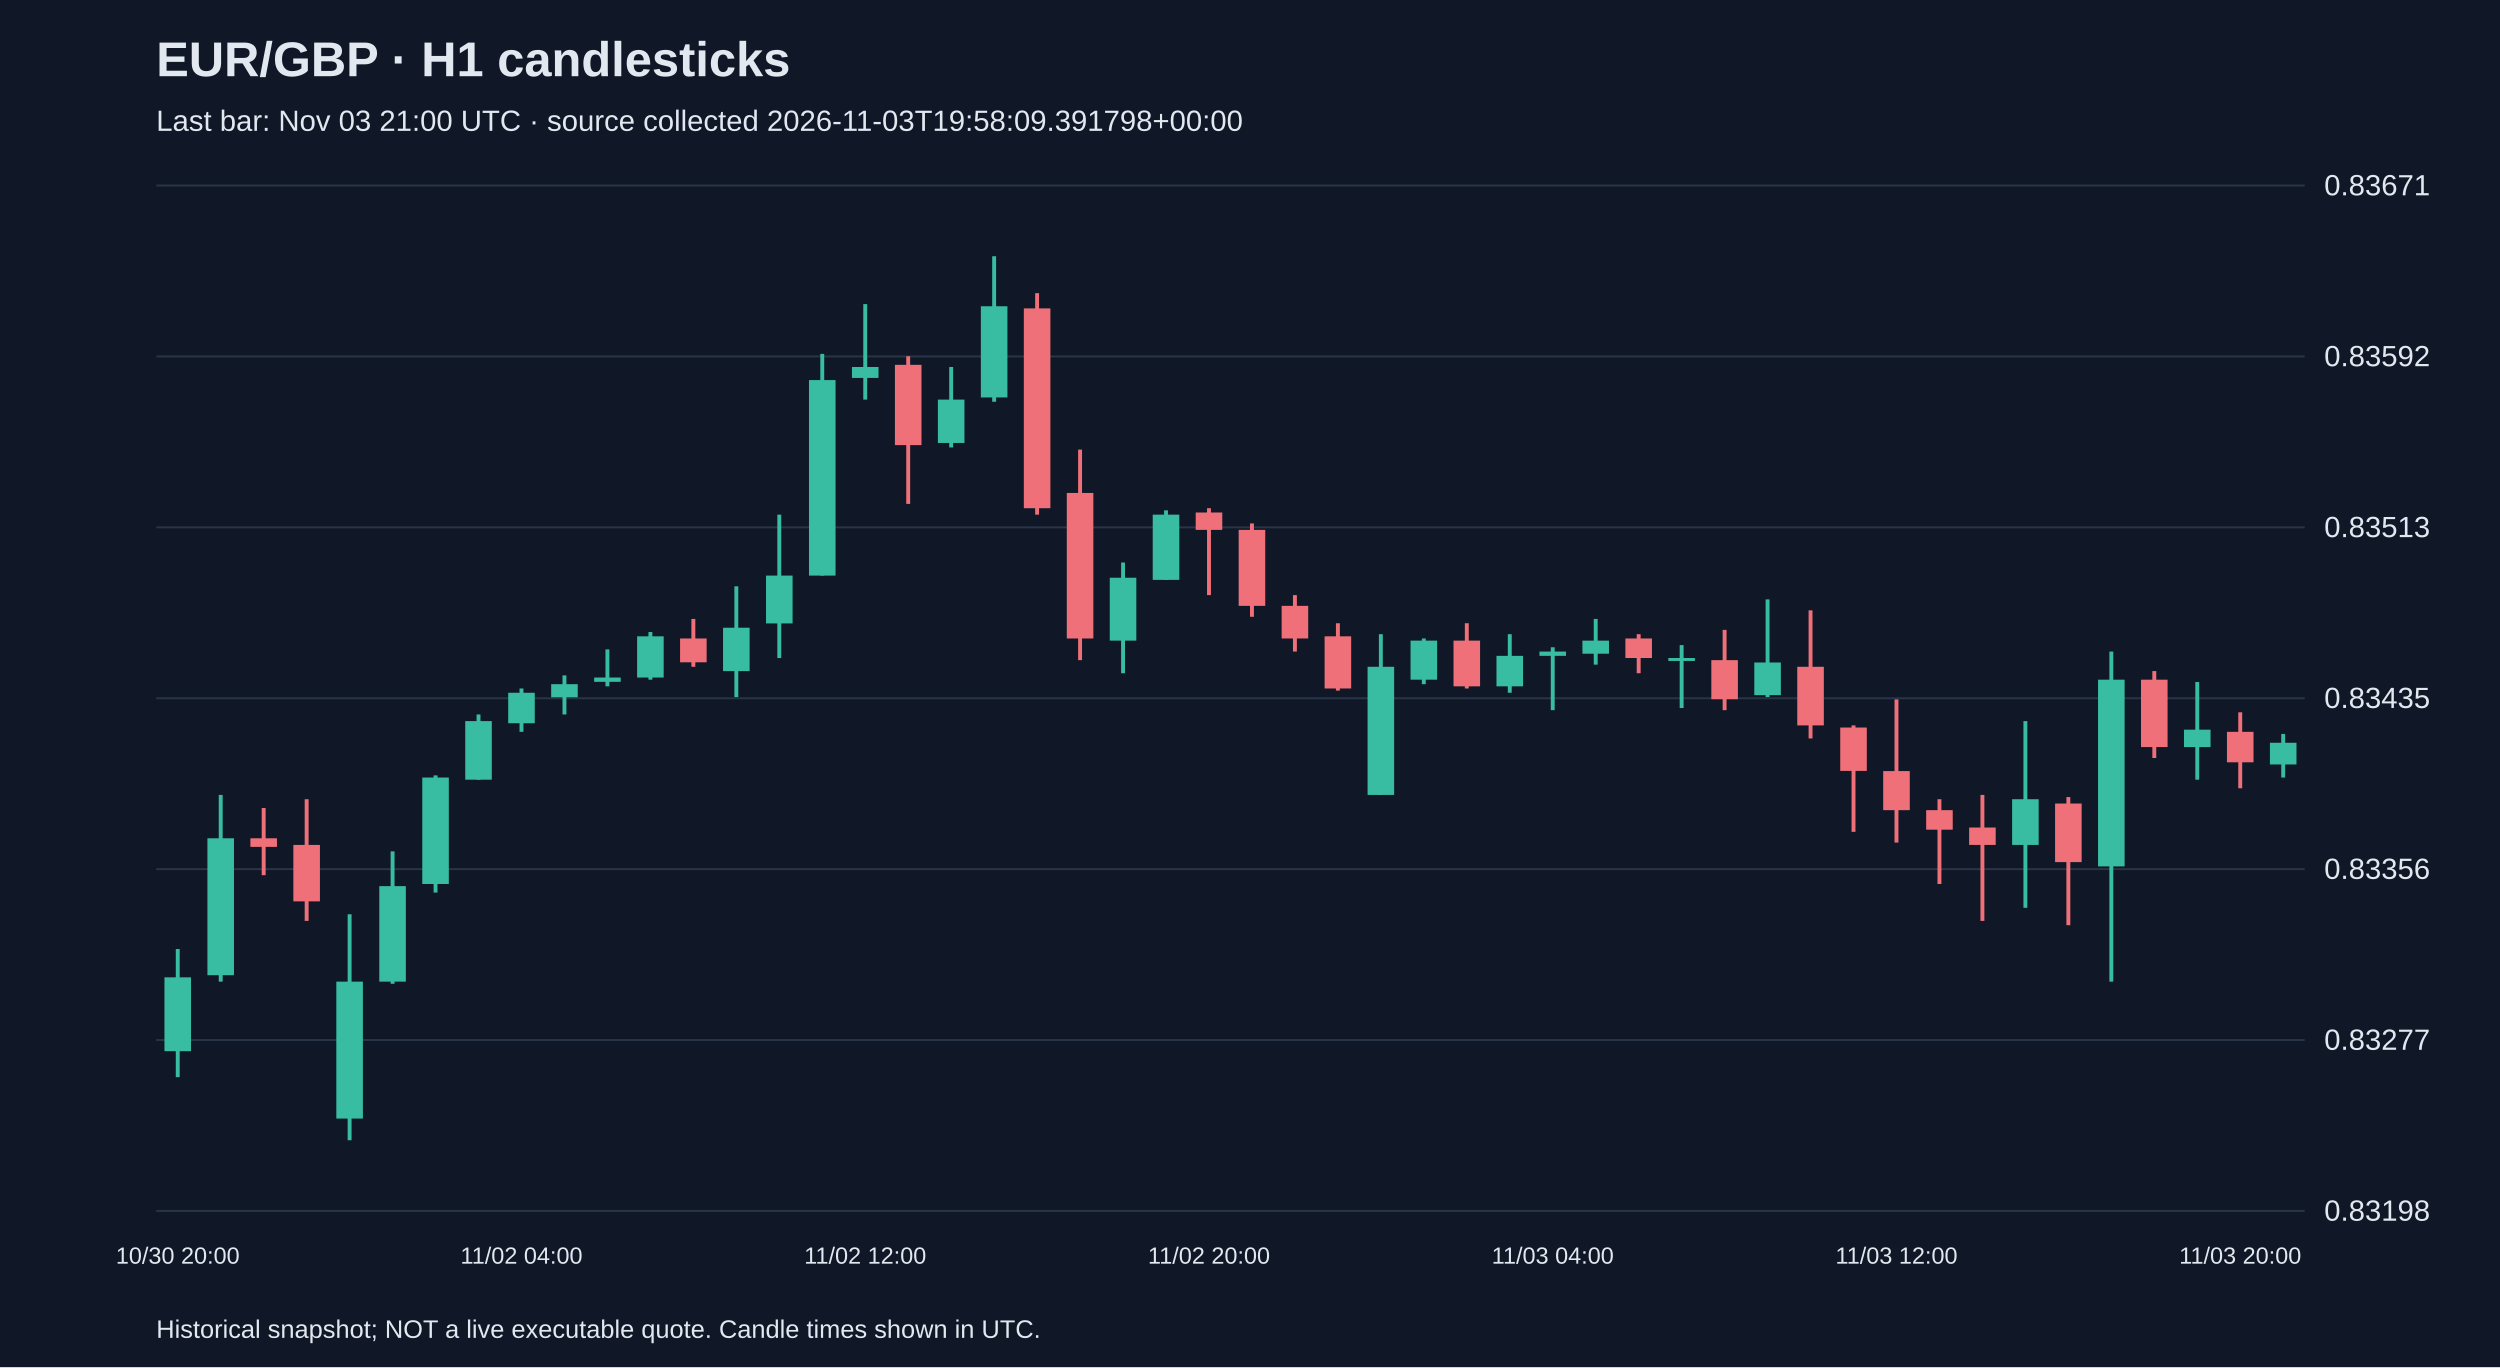
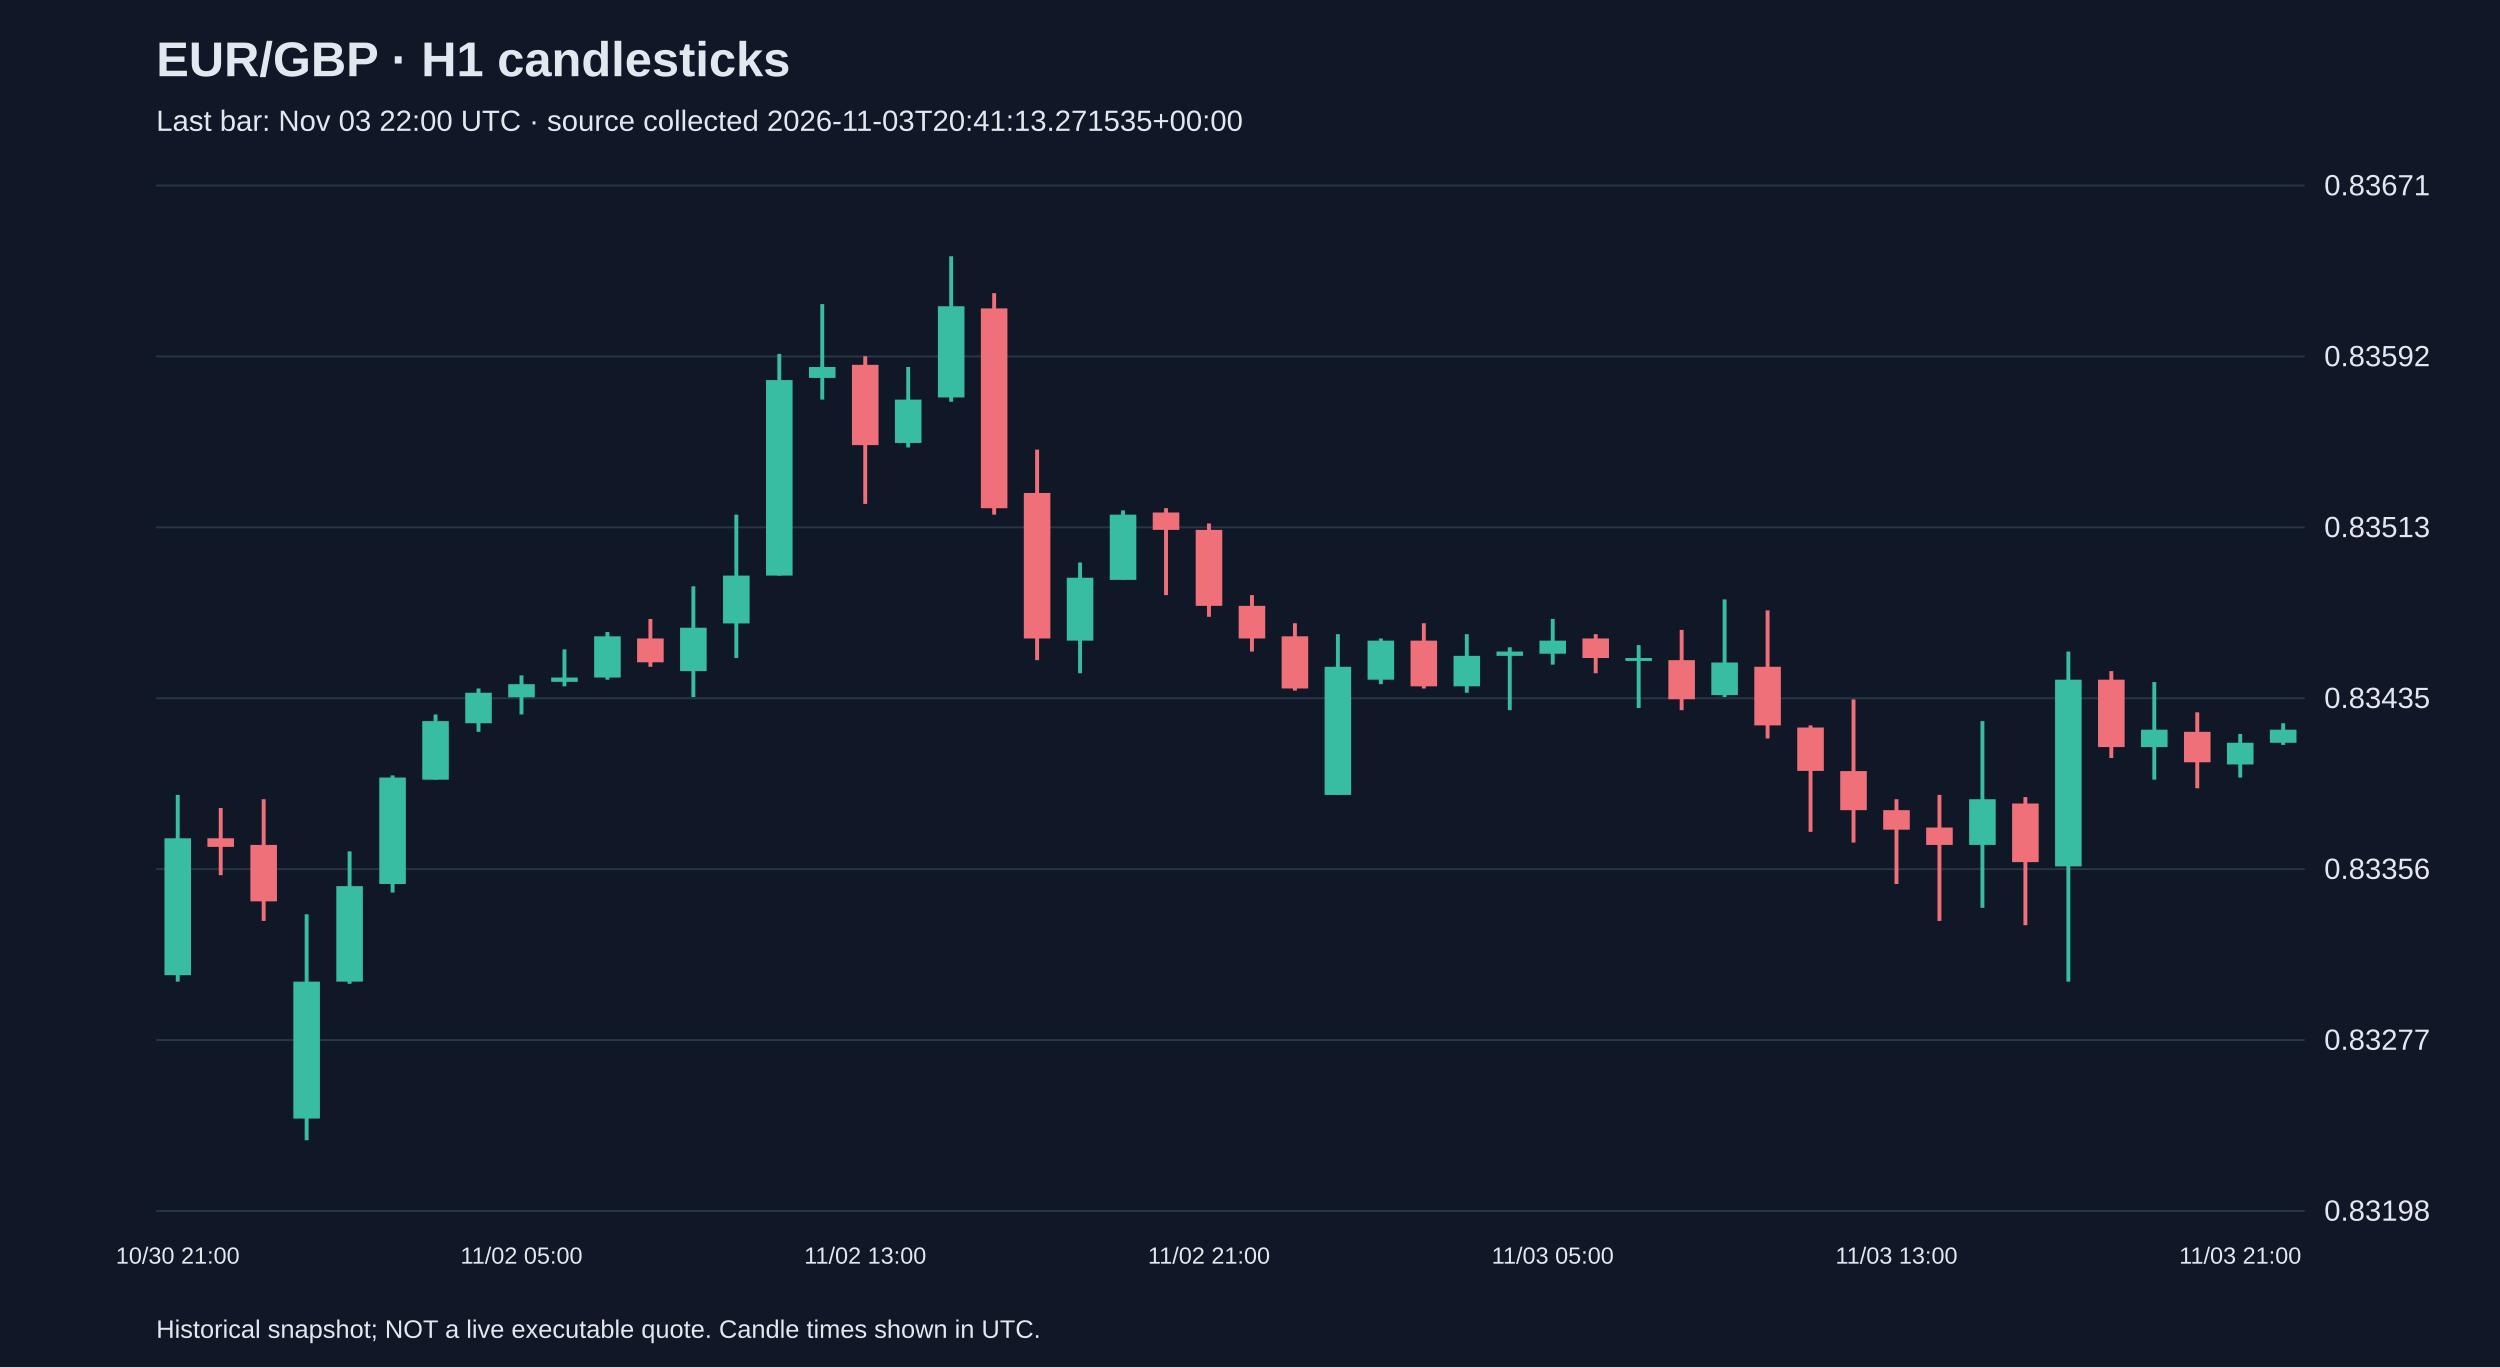
<svg xmlns="http://www.w3.org/2000/svg" viewBox="0 0 1280 700">
  <rect width="100%" height="100%" fill="#101827" />
  <style>text{font-family:Arial,sans-serif;fill:#e2e8f0}</style>
  <text x="80" y="39" font-size="25" font-weight="bold">EUR/GBP · H1 candlesticks</text>
-   <text x="80" y="67" font-size="15" fill="#a6b1c5">Last bar: Nov 03 21:00 UTC · source collected 2026-11-03T19:58:09.391798+00:00</text>
+   <text x="80" y="67" font-size="15" fill="#a6b1c5">Last bar: Nov 03 22:00 UTC · source collected 2026-11-03T20:41:13.271535+00:00</text>
  <line x1="80" y1="620.0" x2="1180" y2="620.0" stroke="#283548" />
  <text x="1190" y="625.0" font-size="15">0.83198</text>
  <line x1="80" y1="532.5" x2="1180" y2="532.5" stroke="#283548" />
  <text x="1190" y="537.5" font-size="15">0.83277</text>
  <line x1="80" y1="445.0" x2="1180" y2="445.0" stroke="#283548" />
  <text x="1190" y="450.0" font-size="15">0.83356</text>
  <line x1="80" y1="357.5" x2="1180" y2="357.5" stroke="#283548" />
  <text x="1190" y="362.5" font-size="15">0.83435</text>
  <line x1="80" y1="270.0" x2="1180" y2="270.0" stroke="#283548" />
  <text x="1190" y="275.0" font-size="15">0.83513</text>
  <line x1="80" y1="182.5" x2="1180" y2="182.5" stroke="#283548" />
  <text x="1190" y="187.5" font-size="15">0.83592</text>
  <line x1="80" y1="95.0" x2="1180" y2="95.0" stroke="#283548" />
  <text x="1190" y="100.0" font-size="15">0.83671</text>
-   <line x1="91.0" y1="485.9" x2="91.0" y2="551.5" stroke="#38bca2" stroke-width="2" />
-   <rect x="84.2" y="500.4" width="13.6" height="37.8" fill="#38bca2" />
-   <text x="91.0" y="647" text-anchor="middle" font-size="12">10/30 20:00</text>
-   <line x1="113.0" y1="407.0" x2="113.0" y2="502.6" stroke="#38bca2" stroke-width="2" />
-   <rect x="106.2" y="429.2" width="13.6" height="70.1" fill="#38bca2" />
-   <line x1="135.0" y1="413.7" x2="135.0" y2="448.1" stroke="#f07079" stroke-width="2" />
-   <rect x="128.2" y="429.2" width="13.6" height="4.4" fill="#f07079" />
-   <line x1="157.0" y1="409.2" x2="157.0" y2="471.5" stroke="#f07079" stroke-width="2" />
-   <rect x="150.2" y="432.6" width="13.6" height="28.9" fill="#f07079" />
-   <line x1="179.0" y1="468.1" x2="179.0" y2="583.8" stroke="#38bca2" stroke-width="2" />
-   <rect x="172.2" y="502.6" width="13.6" height="70.1" fill="#38bca2" />
-   <line x1="201.0" y1="435.9" x2="201.0" y2="503.7" stroke="#38bca2" stroke-width="2" />
-   <rect x="194.2" y="453.7" width="13.6" height="48.9" fill="#38bca2" />
-   <line x1="223.0" y1="397.0" x2="223.0" y2="457.0" stroke="#38bca2" stroke-width="2" />
-   <rect x="216.2" y="398.1" width="13.6" height="54.5" fill="#38bca2" />
-   <line x1="245.0" y1="365.8" x2="245.0" y2="399.2" stroke="#38bca2" stroke-width="2" />
-   <rect x="238.2" y="369.2" width="13.6" height="30.0" fill="#38bca2" />
-   <line x1="267.0" y1="352.5" x2="267.0" y2="374.7" stroke="#38bca2" stroke-width="2" />
-   <rect x="260.2" y="354.7" width="13.6" height="15.6" fill="#38bca2" />
-   <text x="267.0" y="647" text-anchor="middle" font-size="12">11/02 04:00</text>
-   <line x1="289.0" y1="345.8" x2="289.0" y2="365.8" stroke="#38bca2" stroke-width="2" />
-   <rect x="282.2" y="350.3" width="13.6" height="6.7" fill="#38bca2" />
-   <line x1="311.0" y1="332.5" x2="311.0" y2="351.4" stroke="#38bca2" stroke-width="2" />
-   <rect x="304.2" y="346.9" width="13.6" height="2.2" fill="#38bca2" />
-   <line x1="333.0" y1="323.6" x2="333.0" y2="348.0" stroke="#38bca2" stroke-width="2" />
-   <rect x="326.2" y="325.8" width="13.6" height="21.1" fill="#38bca2" />
-   <line x1="355.0" y1="316.9" x2="355.0" y2="341.4" stroke="#f07079" stroke-width="2" />
-   <rect x="348.2" y="326.9" width="13.6" height="12.2" fill="#f07079" />
-   <line x1="377.0" y1="300.2" x2="377.0" y2="356.9" stroke="#38bca2" stroke-width="2" />
-   <rect x="370.2" y="321.4" width="13.6" height="22.2" fill="#38bca2" />
-   <line x1="399.0" y1="263.5" x2="399.0" y2="336.9" stroke="#38bca2" stroke-width="2" />
-   <rect x="392.2" y="294.7" width="13.6" height="24.5" fill="#38bca2" />
-   <line x1="421.0" y1="181.2" x2="421.0" y2="294.7" stroke="#38bca2" stroke-width="2" />
-   <rect x="414.2" y="194.6" width="13.6" height="100.1" fill="#38bca2" />
-   <line x1="443.0" y1="155.7" x2="443.0" y2="204.6" stroke="#38bca2" stroke-width="2" />
-   <rect x="436.2" y="187.9" width="13.6" height="5.6" fill="#38bca2" />
-   <text x="443.0" y="647" text-anchor="middle" font-size="12">11/02 12:00</text>
-   <line x1="465.0" y1="182.4" x2="465.0" y2="258.0" stroke="#f07079" stroke-width="2" />
-   <rect x="458.2" y="186.8" width="13.6" height="41.1" fill="#f07079" />
-   <line x1="487.0" y1="187.9" x2="487.0" y2="229.1" stroke="#38bca2" stroke-width="2" />
-   <rect x="480.2" y="204.6" width="13.6" height="22.2" fill="#38bca2" />
-   <line x1="509.0" y1="131.2" x2="509.0" y2="205.7" stroke="#38bca2" stroke-width="2" />
-   <rect x="502.2" y="156.8" width="13.6" height="46.7" fill="#38bca2" />
-   <line x1="531.0" y1="150.1" x2="531.0" y2="263.5" stroke="#f07079" stroke-width="2" />
-   <rect x="524.2" y="157.9" width="13.6" height="102.3" fill="#f07079" />
-   <line x1="553.0" y1="230.2" x2="553.0" y2="338.0" stroke="#f07079" stroke-width="2" />
-   <rect x="546.2" y="252.4" width="13.6" height="74.5" fill="#f07079" />
-   <line x1="575.0" y1="288.0" x2="575.0" y2="344.7" stroke="#38bca2" stroke-width="2" />
-   <rect x="568.2" y="295.8" width="13.6" height="32.2" fill="#38bca2" />
-   <line x1="597.0" y1="261.3" x2="597.0" y2="296.9" stroke="#38bca2" stroke-width="2" />
-   <rect x="590.2" y="263.5" width="13.6" height="33.4" fill="#38bca2" />
-   <line x1="619.0" y1="260.2" x2="619.0" y2="304.7" stroke="#f07079" stroke-width="2" />
-   <rect x="612.2" y="262.4" width="13.6" height="8.9" fill="#f07079" />
-   <text x="619.0" y="647" text-anchor="middle" font-size="12">11/02 20:00</text>
-   <line x1="641.0" y1="268.0" x2="641.0" y2="315.8" stroke="#f07079" stroke-width="2" />
-   <rect x="634.2" y="271.3" width="13.6" height="38.9" fill="#f07079" />
-   <line x1="663.0" y1="304.7" x2="663.0" y2="333.6" stroke="#f07079" stroke-width="2" />
-   <rect x="656.2" y="310.2" width="13.6" height="16.7" fill="#f07079" />
-   <line x1="685.0" y1="319.1" x2="685.0" y2="353.6" stroke="#f07079" stroke-width="2" />
-   <rect x="678.2" y="325.8" width="13.6" height="26.7" fill="#f07079" />
-   <line x1="707.0" y1="324.7" x2="707.0" y2="407.0" stroke="#38bca2" stroke-width="2" />
-   <rect x="700.2" y="341.4" width="13.6" height="65.6" fill="#38bca2" />
-   <line x1="729.0" y1="326.9" x2="729.0" y2="350.3" stroke="#38bca2" stroke-width="2" />
-   <rect x="722.2" y="328.0" width="13.6" height="20.0" fill="#38bca2" />
-   <line x1="751.0" y1="319.1" x2="751.0" y2="352.5" stroke="#f07079" stroke-width="2" />
-   <rect x="744.2" y="328.0" width="13.6" height="23.4" fill="#f07079" />
-   <line x1="773.0" y1="324.7" x2="773.0" y2="354.7" stroke="#38bca2" stroke-width="2" />
-   <rect x="766.2" y="335.8" width="13.6" height="15.6" fill="#38bca2" />
-   <line x1="795.0" y1="331.4" x2="795.0" y2="363.6" stroke="#38bca2" stroke-width="2" />
-   <rect x="788.2" y="333.6" width="13.6" height="2.2" fill="#38bca2" />
-   <text x="795.0" y="647" text-anchor="middle" font-size="12">11/03 04:00</text>
-   <line x1="817.0" y1="316.9" x2="817.0" y2="340.3" stroke="#38bca2" stroke-width="2" />
-   <rect x="810.2" y="328.0" width="13.6" height="6.7" fill="#38bca2" />
-   <line x1="839.0" y1="324.7" x2="839.0" y2="344.7" stroke="#f07079" stroke-width="2" />
-   <rect x="832.2" y="326.9" width="13.6" height="10.0" fill="#f07079" />
-   <line x1="861.0" y1="330.3" x2="861.0" y2="362.5" stroke="#38bca2" stroke-width="2" />
-   <rect x="854.2" y="336.9" width="13.6" height="1.5" fill="#38bca2" />
-   <line x1="883.0" y1="322.5" x2="883.0" y2="363.6" stroke="#f07079" stroke-width="2" />
-   <rect x="876.2" y="338.0" width="13.6" height="20.0" fill="#f07079" />
-   <line x1="905.0" y1="306.9" x2="905.0" y2="356.9" stroke="#38bca2" stroke-width="2" />
-   <rect x="898.2" y="339.2" width="13.6" height="16.7" fill="#38bca2" />
-   <line x1="927.0" y1="312.5" x2="927.0" y2="378.1" stroke="#f07079" stroke-width="2" />
-   <rect x="920.2" y="341.4" width="13.6" height="30.0" fill="#f07079" />
-   <line x1="949.0" y1="371.4" x2="949.0" y2="425.9" stroke="#f07079" stroke-width="2" />
-   <rect x="942.2" y="372.5" width="13.6" height="22.2" fill="#f07079" />
-   <line x1="971.0" y1="358.1" x2="971.0" y2="431.4" stroke="#f07079" stroke-width="2" />
-   <rect x="964.2" y="394.8" width="13.6" height="20.0" fill="#f07079" />
-   <text x="971.0" y="647" text-anchor="middle" font-size="12">11/03 12:00</text>
-   <line x1="993.0" y1="409.2" x2="993.0" y2="452.6" stroke="#f07079" stroke-width="2" />
-   <rect x="986.2" y="414.8" width="13.6" height="10.0" fill="#f07079" />
-   <line x1="1015.0" y1="407.0" x2="1015.0" y2="471.5" stroke="#f07079" stroke-width="2" />
-   <rect x="1008.2" y="423.7" width="13.6" height="8.9" fill="#f07079" />
-   <line x1="1037.0" y1="369.2" x2="1037.0" y2="464.8" stroke="#38bca2" stroke-width="2" />
-   <rect x="1030.2" y="409.2" width="13.6" height="23.4" fill="#38bca2" />
-   <line x1="1059.0" y1="408.1" x2="1059.0" y2="473.7" stroke="#f07079" stroke-width="2" />
-   <rect x="1052.2" y="411.4" width="13.6" height="30.0" fill="#f07079" />
-   <line x1="1081.0" y1="333.6" x2="1081.0" y2="502.6" stroke="#38bca2" stroke-width="2" />
-   <rect x="1074.2" y="348.0" width="13.6" height="95.6" fill="#38bca2" />
-   <line x1="1103.0" y1="343.6" x2="1103.0" y2="388.1" stroke="#f07079" stroke-width="2" />
-   <rect x="1096.2" y="348.0" width="13.6" height="34.5" fill="#f07079" />
-   <line x1="1125.0" y1="349.2" x2="1125.0" y2="399.2" stroke="#38bca2" stroke-width="2" />
-   <rect x="1118.2" y="373.6" width="13.6" height="8.9" fill="#38bca2" />
-   <line x1="1147.0" y1="364.7" x2="1147.0" y2="403.6" stroke="#f07079" stroke-width="2" />
-   <rect x="1140.2" y="374.7" width="13.6" height="15.6" fill="#f07079" />
-   <text x="1147.0" y="647" text-anchor="middle" font-size="12">11/03 20:00</text>
-   <line x1="1169.0" y1="375.8" x2="1169.0" y2="398.1" stroke="#38bca2" stroke-width="2" />
-   <rect x="1162.2" y="380.3" width="13.6" height="11.1" fill="#38bca2" />
+   <line x1="91.0" y1="407.0" x2="91.0" y2="502.6" stroke="#38bca2" stroke-width="2" />
+   <rect x="84.2" y="429.2" width="13.6" height="70.1" fill="#38bca2" />
+   <text x="91.0" y="647" text-anchor="middle" font-size="12">10/30 21:00</text>
+   <line x1="113.0" y1="413.7" x2="113.0" y2="448.1" stroke="#f07079" stroke-width="2" />
+   <rect x="106.2" y="429.2" width="13.6" height="4.4" fill="#f07079" />
+   <line x1="135.0" y1="409.2" x2="135.0" y2="471.5" stroke="#f07079" stroke-width="2" />
+   <rect x="128.2" y="432.6" width="13.6" height="28.9" fill="#f07079" />
+   <line x1="157.0" y1="468.1" x2="157.0" y2="583.8" stroke="#38bca2" stroke-width="2" />
+   <rect x="150.2" y="502.6" width="13.6" height="70.1" fill="#38bca2" />
+   <line x1="179.0" y1="435.9" x2="179.0" y2="503.7" stroke="#38bca2" stroke-width="2" />
+   <rect x="172.2" y="453.7" width="13.6" height="48.9" fill="#38bca2" />
+   <line x1="201.0" y1="397.0" x2="201.0" y2="457.0" stroke="#38bca2" stroke-width="2" />
+   <rect x="194.2" y="398.1" width="13.6" height="54.5" fill="#38bca2" />
+   <line x1="223.0" y1="365.8" x2="223.0" y2="399.2" stroke="#38bca2" stroke-width="2" />
+   <rect x="216.2" y="369.2" width="13.6" height="30.0" fill="#38bca2" />
+   <line x1="245.0" y1="352.5" x2="245.0" y2="374.7" stroke="#38bca2" stroke-width="2" />
+   <rect x="238.2" y="354.7" width="13.6" height="15.6" fill="#38bca2" />
+   <line x1="267.0" y1="345.8" x2="267.0" y2="365.8" stroke="#38bca2" stroke-width="2" />
+   <rect x="260.2" y="350.3" width="13.6" height="6.7" fill="#38bca2" />
+   <text x="267.0" y="647" text-anchor="middle" font-size="12">11/02 05:00</text>
+   <line x1="289.0" y1="332.5" x2="289.0" y2="351.4" stroke="#38bca2" stroke-width="2" />
+   <rect x="282.2" y="346.9" width="13.6" height="2.2" fill="#38bca2" />
+   <line x1="311.0" y1="323.6" x2="311.0" y2="348.0" stroke="#38bca2" stroke-width="2" />
+   <rect x="304.2" y="325.8" width="13.6" height="21.1" fill="#38bca2" />
+   <line x1="333.0" y1="316.9" x2="333.0" y2="341.4" stroke="#f07079" stroke-width="2" />
+   <rect x="326.2" y="326.9" width="13.6" height="12.2" fill="#f07079" />
+   <line x1="355.0" y1="300.2" x2="355.0" y2="356.9" stroke="#38bca2" stroke-width="2" />
+   <rect x="348.2" y="321.4" width="13.6" height="22.2" fill="#38bca2" />
+   <line x1="377.0" y1="263.5" x2="377.0" y2="336.9" stroke="#38bca2" stroke-width="2" />
+   <rect x="370.2" y="294.7" width="13.6" height="24.5" fill="#38bca2" />
+   <line x1="399.0" y1="181.2" x2="399.0" y2="294.7" stroke="#38bca2" stroke-width="2" />
+   <rect x="392.2" y="194.6" width="13.6" height="100.1" fill="#38bca2" />
+   <line x1="421.0" y1="155.7" x2="421.0" y2="204.6" stroke="#38bca2" stroke-width="2" />
+   <rect x="414.2" y="187.9" width="13.6" height="5.6" fill="#38bca2" />
+   <line x1="443.0" y1="182.4" x2="443.0" y2="258.0" stroke="#f07079" stroke-width="2" />
+   <rect x="436.2" y="186.8" width="13.6" height="41.1" fill="#f07079" />
+   <text x="443.0" y="647" text-anchor="middle" font-size="12">11/02 13:00</text>
+   <line x1="465.0" y1="187.9" x2="465.0" y2="229.1" stroke="#38bca2" stroke-width="2" />
+   <rect x="458.2" y="204.6" width="13.6" height="22.2" fill="#38bca2" />
+   <line x1="487.0" y1="131.2" x2="487.0" y2="205.7" stroke="#38bca2" stroke-width="2" />
+   <rect x="480.2" y="156.8" width="13.6" height="46.7" fill="#38bca2" />
+   <line x1="509.0" y1="150.1" x2="509.0" y2="263.5" stroke="#f07079" stroke-width="2" />
+   <rect x="502.2" y="157.9" width="13.6" height="102.3" fill="#f07079" />
+   <line x1="531.0" y1="230.2" x2="531.0" y2="338.0" stroke="#f07079" stroke-width="2" />
+   <rect x="524.2" y="252.4" width="13.6" height="74.5" fill="#f07079" />
+   <line x1="553.0" y1="288.0" x2="553.0" y2="344.7" stroke="#38bca2" stroke-width="2" />
+   <rect x="546.2" y="295.8" width="13.6" height="32.2" fill="#38bca2" />
+   <line x1="575.0" y1="261.3" x2="575.0" y2="296.9" stroke="#38bca2" stroke-width="2" />
+   <rect x="568.2" y="263.5" width="13.6" height="33.4" fill="#38bca2" />
+   <line x1="597.0" y1="260.2" x2="597.0" y2="304.7" stroke="#f07079" stroke-width="2" />
+   <rect x="590.2" y="262.4" width="13.6" height="8.9" fill="#f07079" />
+   <line x1="619.0" y1="268.0" x2="619.0" y2="315.8" stroke="#f07079" stroke-width="2" />
+   <rect x="612.2" y="271.3" width="13.6" height="38.9" fill="#f07079" />
+   <text x="619.0" y="647" text-anchor="middle" font-size="12">11/02 21:00</text>
+   <line x1="641.0" y1="304.7" x2="641.0" y2="333.6" stroke="#f07079" stroke-width="2" />
+   <rect x="634.2" y="310.2" width="13.6" height="16.7" fill="#f07079" />
+   <line x1="663.0" y1="319.1" x2="663.0" y2="353.6" stroke="#f07079" stroke-width="2" />
+   <rect x="656.2" y="325.8" width="13.6" height="26.7" fill="#f07079" />
+   <line x1="685.0" y1="324.7" x2="685.0" y2="407.0" stroke="#38bca2" stroke-width="2" />
+   <rect x="678.2" y="341.4" width="13.6" height="65.6" fill="#38bca2" />
+   <line x1="707.0" y1="326.9" x2="707.0" y2="350.3" stroke="#38bca2" stroke-width="2" />
+   <rect x="700.2" y="328.0" width="13.6" height="20.0" fill="#38bca2" />
+   <line x1="729.0" y1="319.1" x2="729.0" y2="352.5" stroke="#f07079" stroke-width="2" />
+   <rect x="722.2" y="328.0" width="13.6" height="23.4" fill="#f07079" />
+   <line x1="751.0" y1="324.7" x2="751.0" y2="354.7" stroke="#38bca2" stroke-width="2" />
+   <rect x="744.2" y="335.8" width="13.6" height="15.6" fill="#38bca2" />
+   <line x1="773.0" y1="331.4" x2="773.0" y2="363.6" stroke="#38bca2" stroke-width="2" />
+   <rect x="766.2" y="333.6" width="13.6" height="2.2" fill="#38bca2" />
+   <line x1="795.0" y1="316.9" x2="795.0" y2="340.3" stroke="#38bca2" stroke-width="2" />
+   <rect x="788.2" y="328.0" width="13.6" height="6.7" fill="#38bca2" />
+   <text x="795.0" y="647" text-anchor="middle" font-size="12">11/03 05:00</text>
+   <line x1="817.0" y1="324.7" x2="817.0" y2="344.7" stroke="#f07079" stroke-width="2" />
+   <rect x="810.2" y="326.9" width="13.6" height="10.0" fill="#f07079" />
+   <line x1="839.0" y1="330.3" x2="839.0" y2="362.5" stroke="#38bca2" stroke-width="2" />
+   <rect x="832.2" y="336.9" width="13.6" height="1.5" fill="#38bca2" />
+   <line x1="861.0" y1="322.5" x2="861.0" y2="363.6" stroke="#f07079" stroke-width="2" />
+   <rect x="854.2" y="338.0" width="13.6" height="20.0" fill="#f07079" />
+   <line x1="883.0" y1="306.9" x2="883.0" y2="356.9" stroke="#38bca2" stroke-width="2" />
+   <rect x="876.2" y="339.2" width="13.6" height="16.7" fill="#38bca2" />
+   <line x1="905.0" y1="312.5" x2="905.0" y2="378.1" stroke="#f07079" stroke-width="2" />
+   <rect x="898.2" y="341.4" width="13.6" height="30.0" fill="#f07079" />
+   <line x1="927.0" y1="371.4" x2="927.0" y2="425.9" stroke="#f07079" stroke-width="2" />
+   <rect x="920.2" y="372.5" width="13.6" height="22.2" fill="#f07079" />
+   <line x1="949.0" y1="358.1" x2="949.0" y2="431.4" stroke="#f07079" stroke-width="2" />
+   <rect x="942.2" y="394.8" width="13.6" height="20.0" fill="#f07079" />
+   <line x1="971.0" y1="409.2" x2="971.0" y2="452.6" stroke="#f07079" stroke-width="2" />
+   <rect x="964.2" y="414.8" width="13.6" height="10.0" fill="#f07079" />
+   <text x="971.0" y="647" text-anchor="middle" font-size="12">11/03 13:00</text>
+   <line x1="993.0" y1="407.0" x2="993.0" y2="471.5" stroke="#f07079" stroke-width="2" />
+   <rect x="986.2" y="423.7" width="13.6" height="8.9" fill="#f07079" />
+   <line x1="1015.0" y1="369.2" x2="1015.0" y2="464.8" stroke="#38bca2" stroke-width="2" />
+   <rect x="1008.2" y="409.2" width="13.6" height="23.4" fill="#38bca2" />
+   <line x1="1037.0" y1="408.1" x2="1037.0" y2="473.7" stroke="#f07079" stroke-width="2" />
+   <rect x="1030.2" y="411.4" width="13.6" height="30.0" fill="#f07079" />
+   <line x1="1059.0" y1="333.6" x2="1059.0" y2="502.6" stroke="#38bca2" stroke-width="2" />
+   <rect x="1052.2" y="348.0" width="13.6" height="95.6" fill="#38bca2" />
+   <line x1="1081.0" y1="343.6" x2="1081.0" y2="388.1" stroke="#f07079" stroke-width="2" />
+   <rect x="1074.2" y="348.0" width="13.6" height="34.5" fill="#f07079" />
+   <line x1="1103.0" y1="349.2" x2="1103.0" y2="399.2" stroke="#38bca2" stroke-width="2" />
+   <rect x="1096.2" y="373.6" width="13.6" height="8.9" fill="#38bca2" />
+   <line x1="1125.0" y1="364.7" x2="1125.0" y2="403.6" stroke="#f07079" stroke-width="2" />
+   <rect x="1118.2" y="374.7" width="13.6" height="15.6" fill="#f07079" />
+   <line x1="1147.0" y1="375.8" x2="1147.0" y2="398.1" stroke="#38bca2" stroke-width="2" />
+   <rect x="1140.2" y="380.3" width="13.6" height="11.1" fill="#38bca2" />
+   <text x="1147.0" y="647" text-anchor="middle" font-size="12">11/03 21:00</text>
+   <line x1="1169.0" y1="370.3" x2="1169.0" y2="381.4" stroke="#38bca2" stroke-width="2" />
+   <rect x="1162.2" y="373.6" width="13.6" height="6.7" fill="#38bca2" />
  <text x="80" y="685" font-size="13">Historical snapshot; NOT a live executable quote. Candle times shown in UTC.</text>
</svg>
